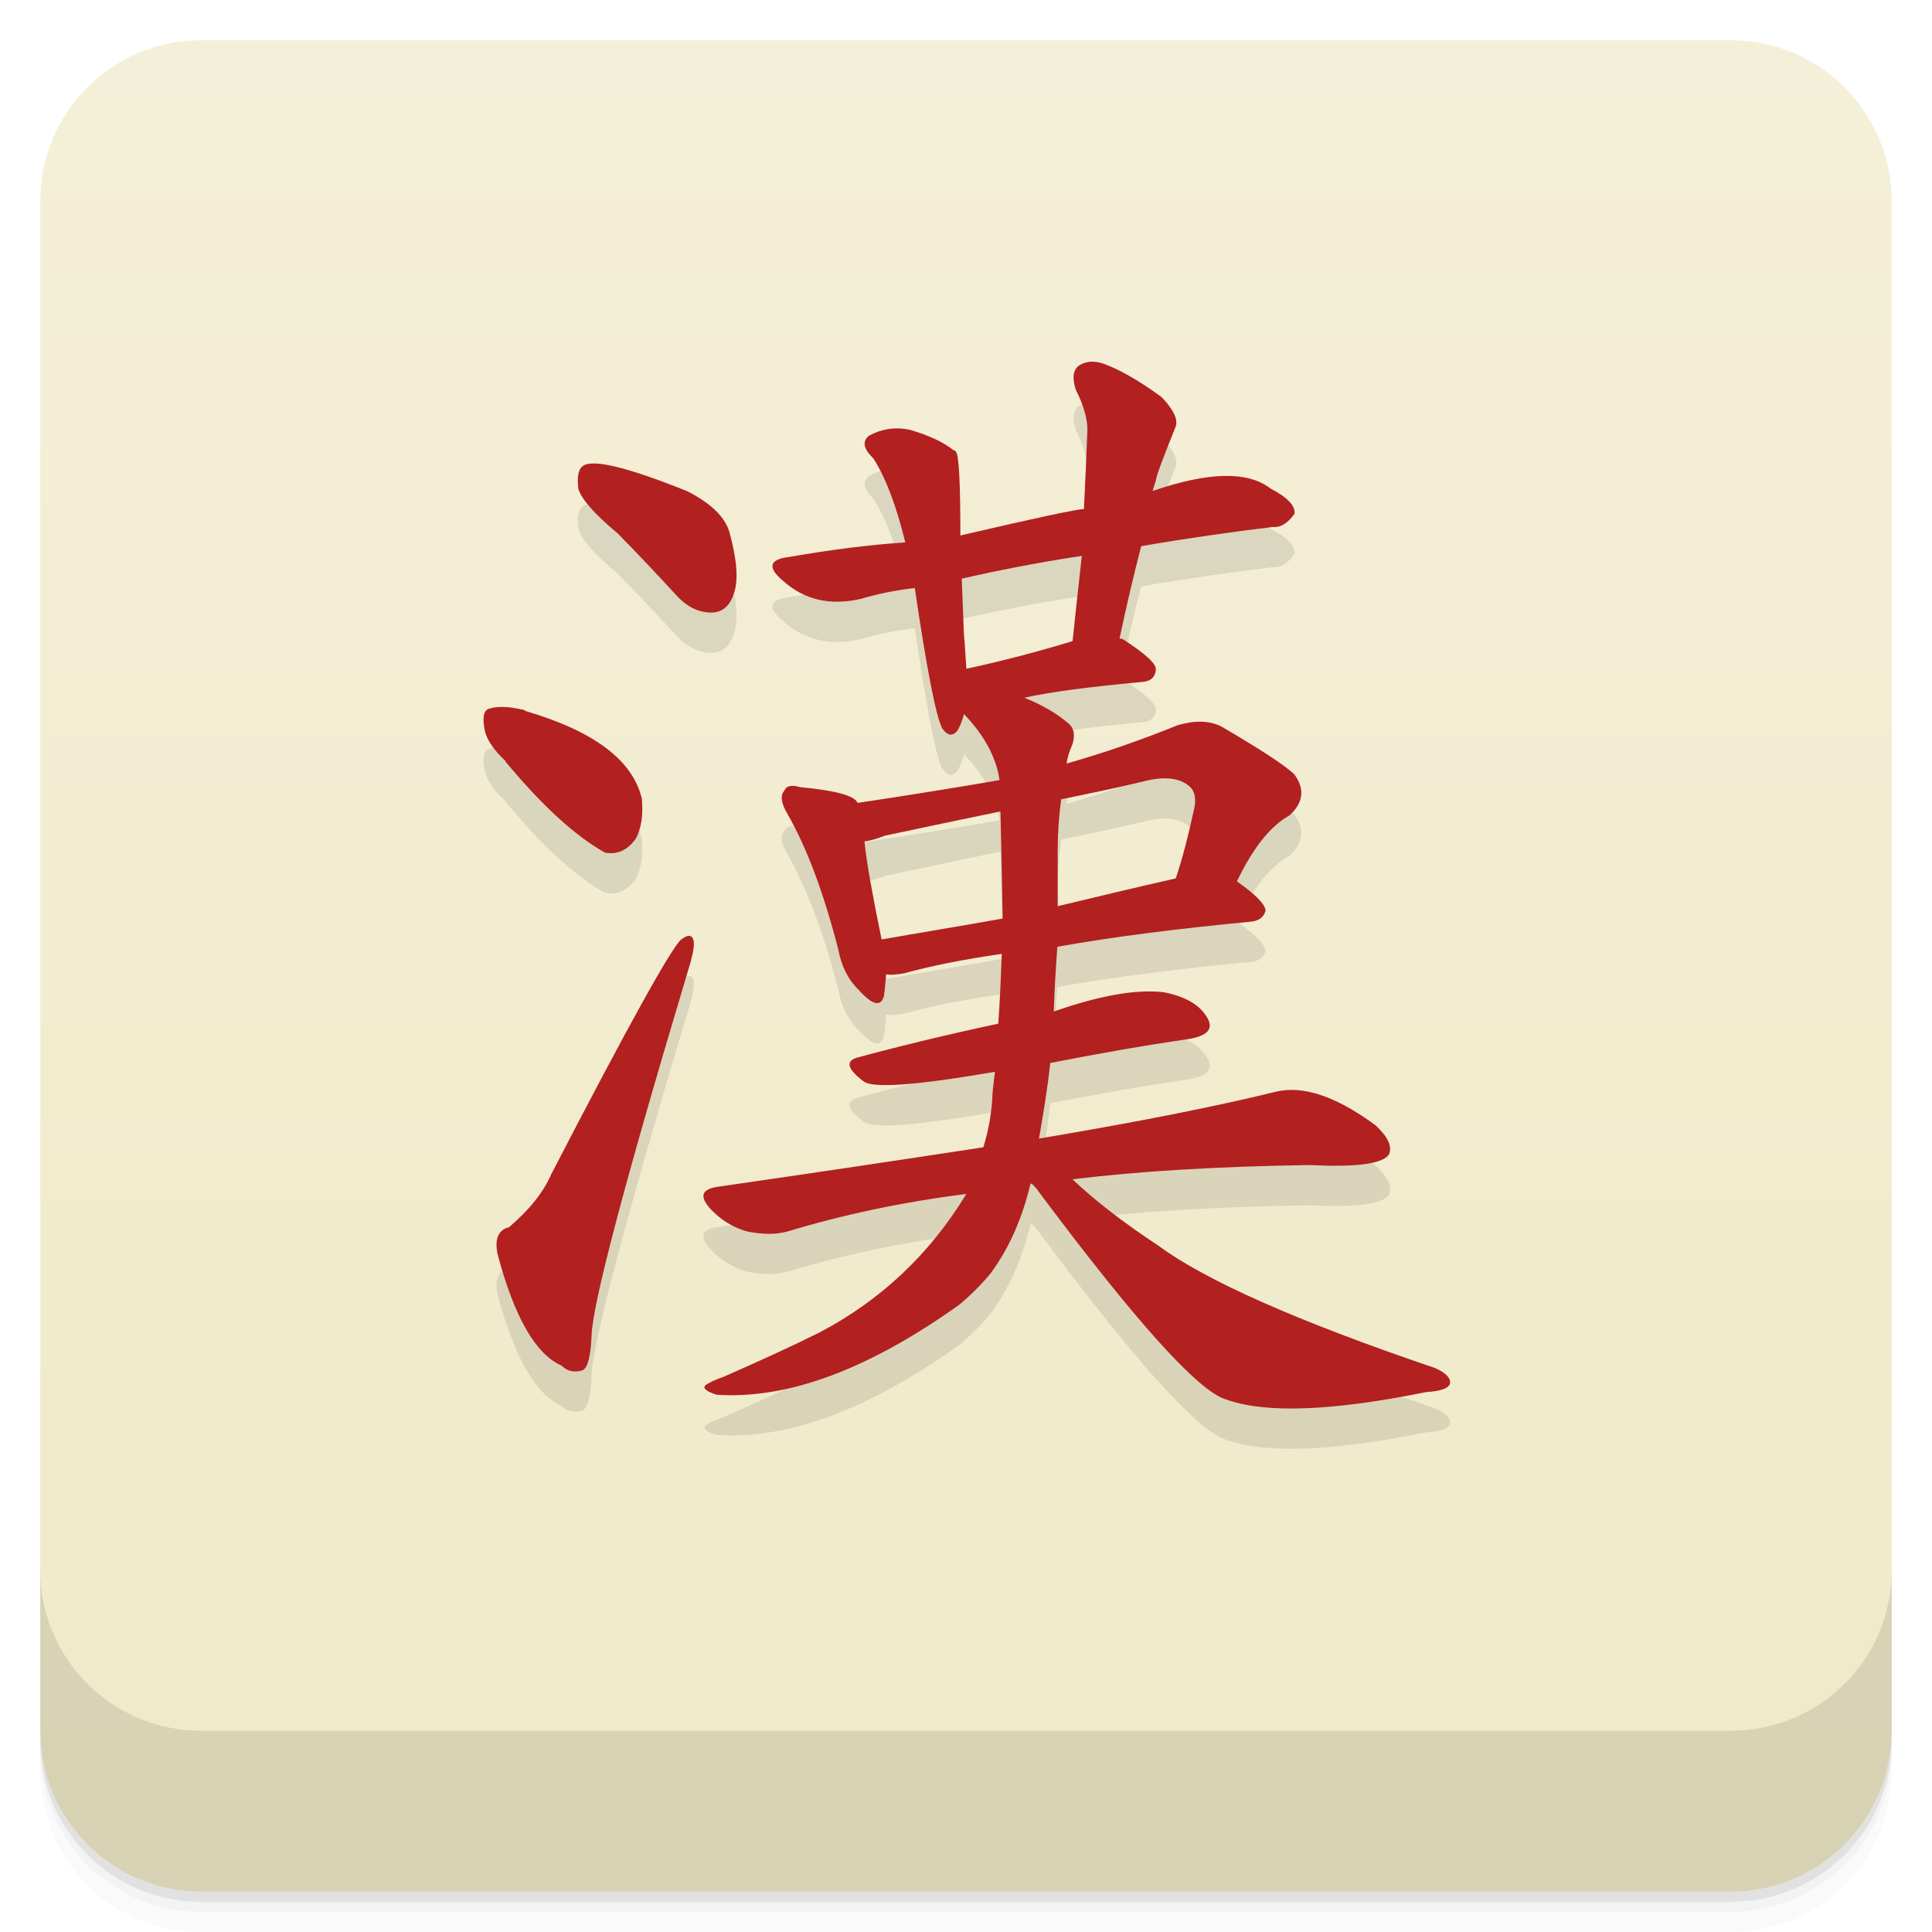
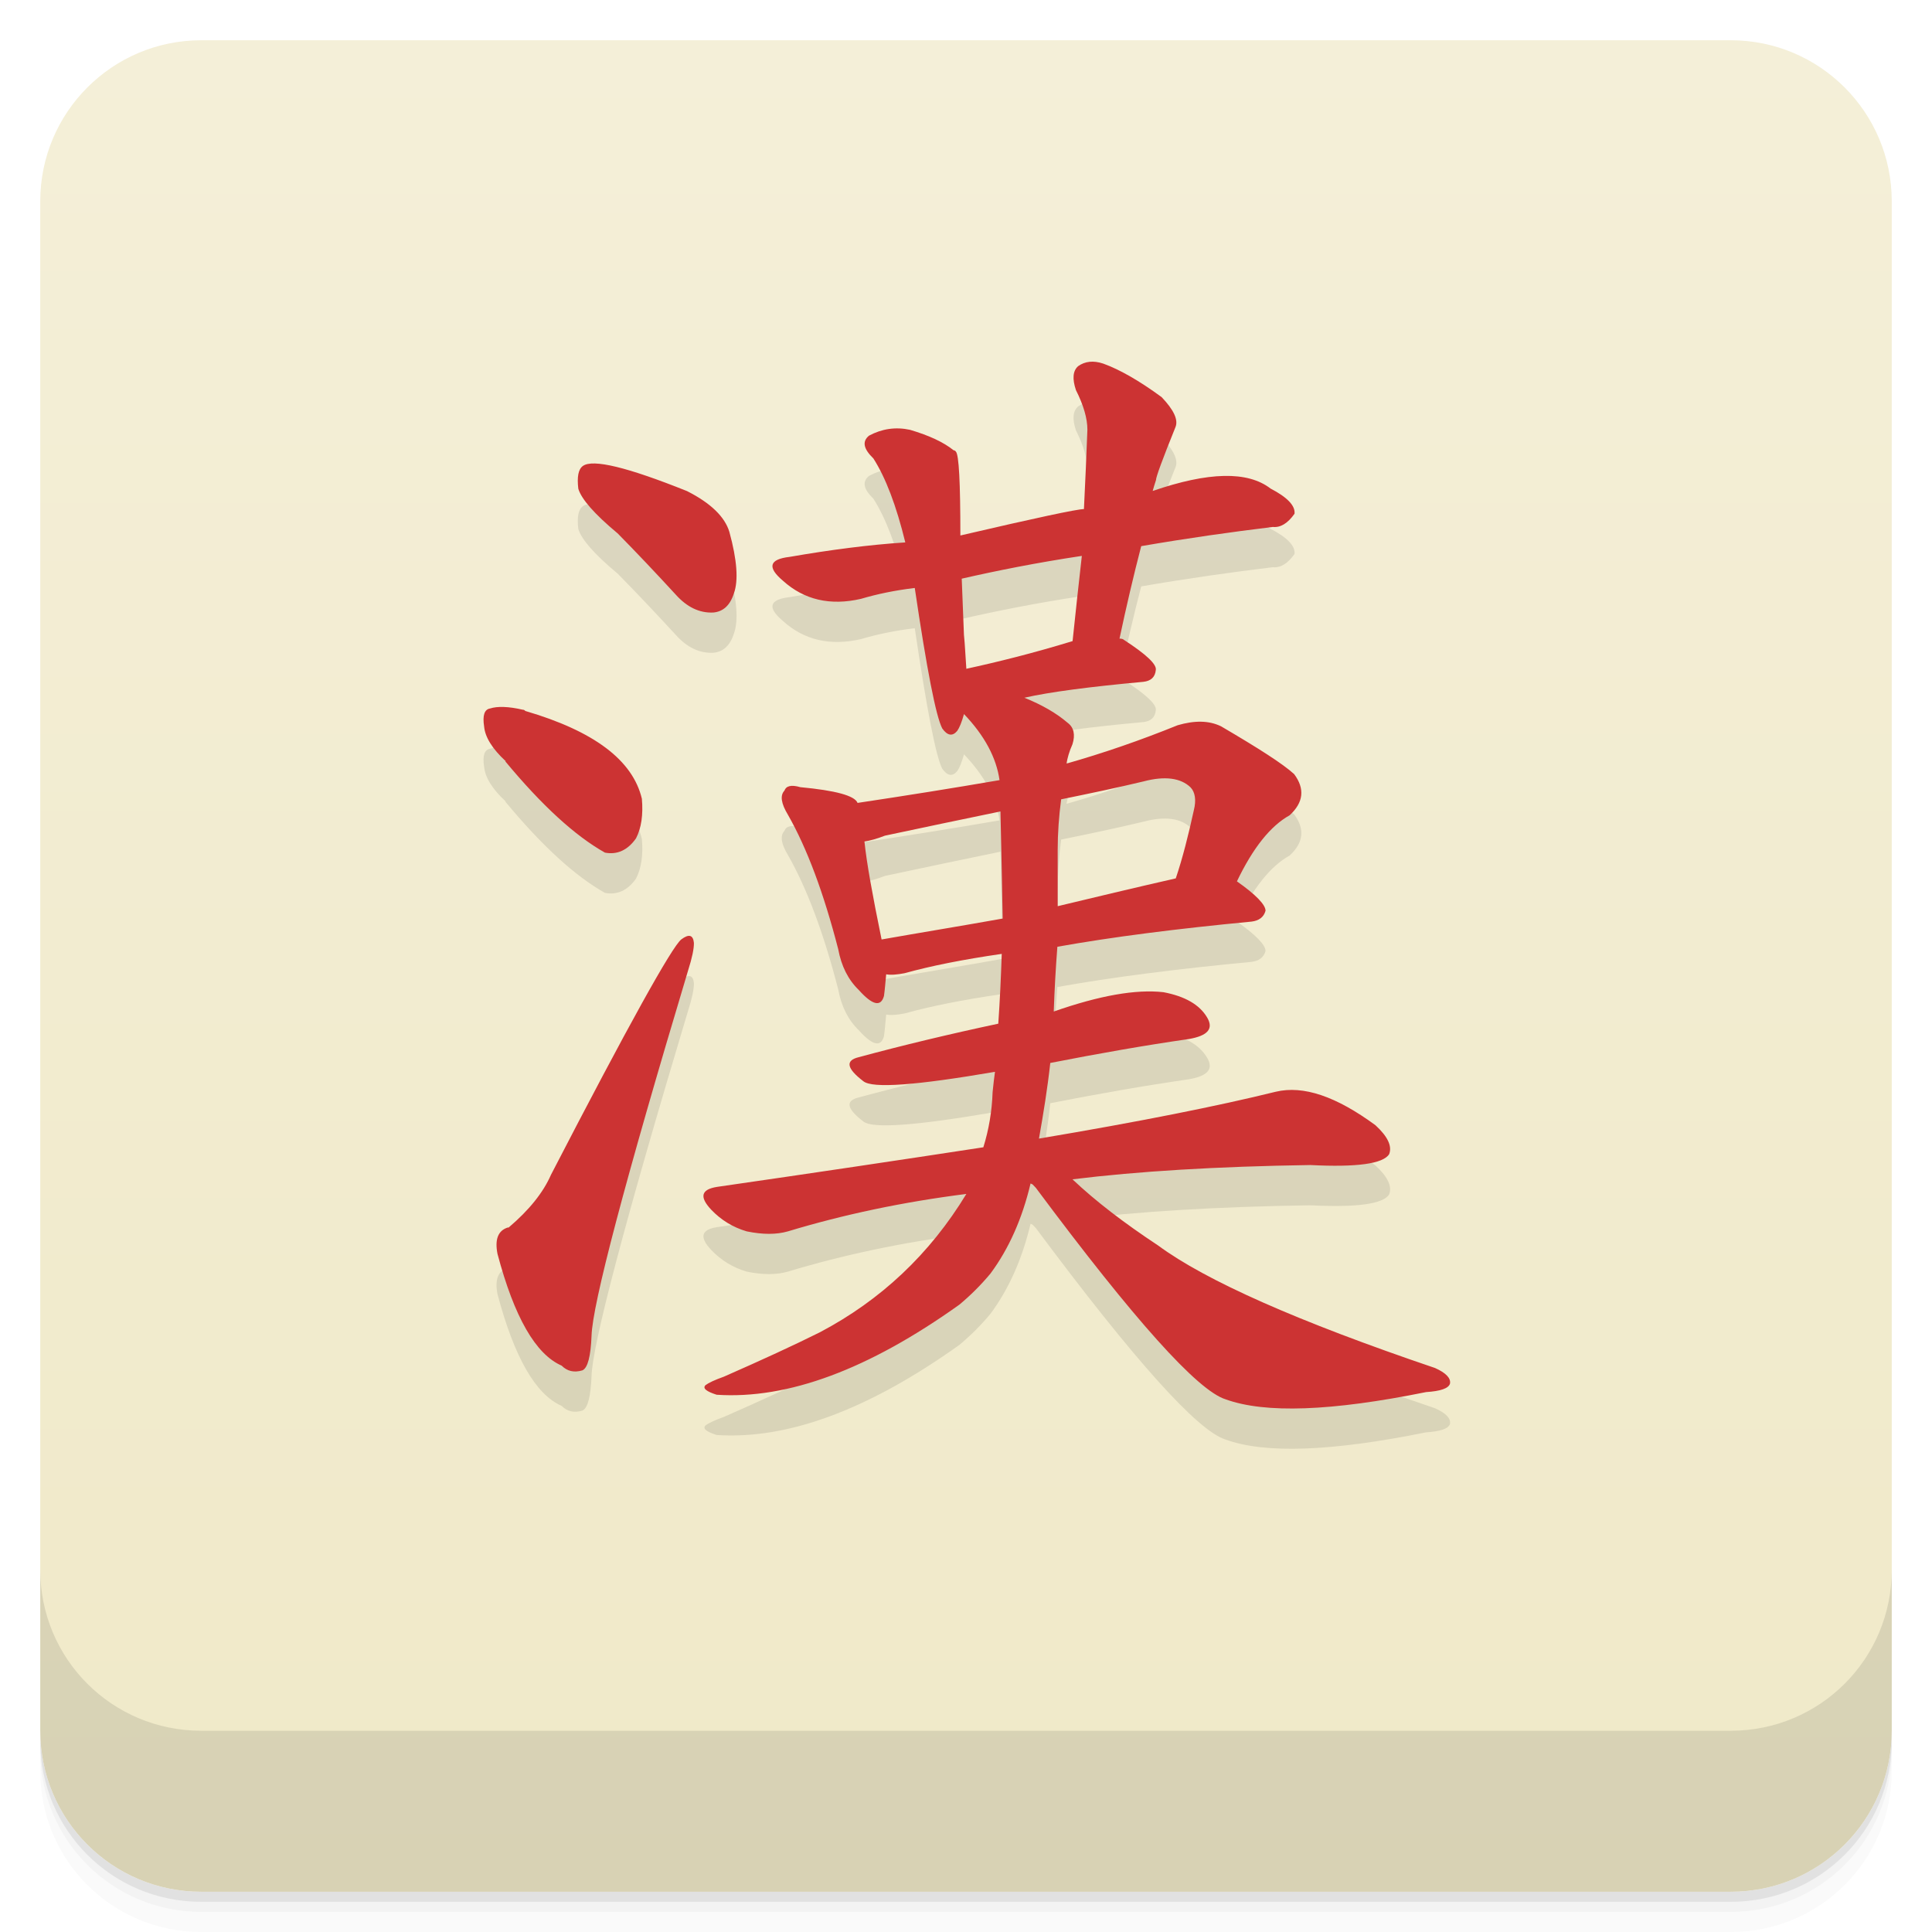
- <svg xmlns="http://www.w3.org/2000/svg" style="" viewBox="0 0 48 48">
-   <defs style="">
-     <linearGradient id="linearGradient3764" gradientTransform="translate(-48 .002215)" gradientUnits="userSpaceOnUse" style="" x1="1" x2="47">
-       <stop offset="0" style="stop-color:#f0e9c8" />
-       <stop offset="1" style="stop-color:#f4efd8" />
+ <svg xmlns="http://www.w3.org/2000/svg" version="1.1" viewBox="0 0 48 48">
+   <defs>
+     <linearGradient id="bg" x1="1" x2="47" style="" gradientTransform="translate(-48 0)" gradientUnits="userSpaceOnUse">
+       <stop style="stop-color:#f0e9c8" offset="0" />
+       <stop style="stop-color:#f4efd8" offset="1" />
    </linearGradient>
  </defs>
-   <path d="m 1 43 v .25 c 0 2.216 1.784 4 4 4 h 38 c 2.216 0 4 -1.784 4 -4 v -.25 c 0 2.216 -1.784 4 -4 4 h -38 c -2.216 0 -4 -1.784 -4 -4 z m 0 .5 v .5 c 0 2.216 1.784 4 4 4 h 38 c 2.216 0 4 -1.784 4 -4 v -.5 c 0 2.216 -1.784 4 -4 4 h -38 c -2.216 0 -4 -1.784 -4 -4 z" style="opacity:.02" />
-   <path d="m 1 43.25 v .25 c 0 2.216 1.784 4 4 4 h 38 c 2.216 0 4 -1.784 4 -4 v -.25 c 0 2.216 -1.784 4 -4 4 h -38 c -2.216 0 -4 -1.784 -4 -4 z" style="opacity:.05" />
-   <path d="m 1 43 v .25 c 0 2.216 1.784 4 4 4 h 38 c 2.216 0 4 -1.784 4 -4 v -.25 c 0 2.216 -1.784 4 -4 4 h -38 c -2.216 0 -4 -1.784 -4 -4 z" style="opacity:.1" />
-   <rect height="46" rx="4" style="fill:url(#linearGradient3764)" transform="rotate(-90)" width="46" x="-47" y="1" />
+   <path d="m1 43v0.25c0 2.216 1.784 4 4 4h38c2.216 0 4-1.784 4-4v-0.25c0 2.216-1.784 4-4 4h-38c-2.216 0-4-1.784-4-4zm0 0.5v0.5c0 2.216 1.784 4 4 4h38c2.216 0 4-1.784 4-4v-0.5c0 2.216-1.784 4-4 4h-38c-2.216 0-4-1.784-4-4z" style="opacity:.02" />
+   <path d="m1 43.25v0.25c0 2.216 1.784 4 4 4h38c2.216 0 4-1.784 4-4v-0.25c0 2.216-1.784 4-4 4h-38c-2.216 0-4-1.784-4-4z" style="opacity:.05" />
+   <path d="m1 43v0.25c0 2.216 1.784 4 4 4h38c2.216 0 4-1.784 4-4v-0.25c0 2.216-1.784 4-4 4h-38c-2.216 0-4-1.784-4-4z" style="opacity:.1" />
+   <rect transform="rotate(-90)" x="-47" y="1" width="46" height="46" rx="4" style="fill:url(#bg)" />
  <path d="m 15.34 14.246 c .473 .48 .953 .988 1.445 1.523 .285 .32 .598 .465 .938 .449 .246 -.023 .418 -.18 .512 -.48 .113 -.316 .078 -.824 -.113 -1.52 -.113 -.379 -.465 -.719 -1.051 -1.016 -1.48 -.594 -2.344 -.805 -2.59 -.625 -.113 .082 -.148 .27 -.113 .566 .078 .258 .398 .625 .969 1.102 m -2.785 5.668 c .91 1.098 1.734 1.852 2.477 2.27 .301 .059 .566 -.059 .773 -.355 .133 -.258 .18 -.59 .145 -.984 -.227 -.957 -1.188 -1.68 -2.895 -2.18 -.023 -.023 -.035 -.031 -.063 -.031 -.352 -.082 -.633 -.09 -.813 -.031 -.141 .023 -.191 .172 -.148 .449 .023 .258 .199 .551 .539 .863 m .051 11.582 c -.246 .078 -.328 .297 -.258 .656 .418 1.574 .949 2.496 1.594 2.777 .137 .137 .305 .18 .516 .117 .133 -.059 .207 -.352 .227 -.863 .023 -.777 .816 -3.801 2.398 -9.07 .102 -.32 .148 -.547 .145 -.688 -.02 -.199 -.125 -.227 -.313 -.086 -.23 .18 -1.313 2.125 -3.238 5.848 -.191 .438 -.539 .875 -1.055 1.313 m 13.02 -1.074 c .023 .023 .047 .047 .082 .086 2.445 3.285 4.02 5.04 4.715 5.254 .98 .355 2.625 .297 4.98 -.18 .355 -.023 .559 -.09 .594 -.211 .023 -.137 -.102 -.266 -.371 -.387 -3.41 -1.156 -5.699 -2.172 -6.879 -3.043 -.852 -.563 -1.559 -1.105 -2.129 -1.645 1.609 -.199 3.578 -.32 5.91 -.355 1.148 .059 1.809 -.031 1.957 -.27 .078 -.199 -.035 -.438 -.34 -.719 -.973 -.715 -1.789 -.996 -2.477 -.832 -1.438 .355 -3.398 .746 -5.883 1.164 .109 -.617 .211 -1.242 .281 -1.879 1.215 -.238 2.355 -.438 3.438 -.594 .48 -.082 .625 -.258 .457 -.539 -.188 -.316 -.547 -.523 -1.082 -.625 -.684 -.078 -1.59 .082 -2.727 .48 .02 -.566 .051 -1.105 .09 -1.609 1.352 -.242 2.973 -.449 4.824 -.625 .188 -.023 .305 -.113 .348 -.27 0 -.148 -.238 -.398 -.711 -.73 .398 -.832 .836 -1.379 1.309 -1.641 .348 -.32 .383 -.66 .113 -1.023 -.281 -.258 -.895 -.648 -1.816 -1.188 -.305 -.148 -.66 -.148 -1.078 -.027 -.934 .379 -1.855 .695 -2.762 .953 .023 -.137 .066 -.297 .148 -.48 .074 -.234 .035 -.418 -.117 -.531 -.281 -.242 -.641 -.449 -1.078 -.625 .641 -.145 1.629 -.273 2.953 -.395 .191 -.02 .297 -.117 .313 -.297 .023 -.141 -.246 -.391 -.793 -.746 -.02 -.02 -.055 -.031 -.109 -.031 .168 -.793 .348 -1.562 .539 -2.297 1.152 -.199 2.242 -.352 3.27 -.477 .191 .02 .371 -.09 .539 -.328 .023 -.199 -.18 -.41 -.594 -.625 -.57 -.441 -1.543 -.418 -2.93 .059 .02 -.082 .051 -.168 .082 -.27 0 -.078 .164 -.523 .484 -1.316 .074 -.18 -.039 -.426 -.344 -.746 -.57 -.418 -1.051 -.688 -1.449 -.832 -.246 -.082 -.453 -.059 -.625 .063 -.133 .117 -.148 .316 -.055 .594 .191 .379 .285 .707 .285 .984 -.023 .621 -.051 1.27 -.086 1.973 -.168 0 -1.195 .219 -3.07 .656 0 -1.316 -.035 -2.01 -.113 -2.086 -.02 -.023 -.035 -.031 -.055 -.031 -.246 -.199 -.605 -.367 -1.082 -.508 -.359 -.078 -.699 -.027 -1.02 .145 -.176 .145 -.137 .328 .109 .566 .305 .477 .57 1.172 .793 2.086 -.902 .059 -1.863 .184 -2.871 .359 -.512 .059 -.566 .258 -.168 .594 .527 .477 1.18 .625 1.938 .449 .395 -.117 .84 -.211 1.336 -.27 .301 2.031 .527 3.195 .684 3.492 .129 .18 .254 .199 .371 .059 .055 -.078 .113 -.219 .168 -.418 .512 .535 .805 1.086 .883 1.641 -1.156 .199 -2.332 .387 -3.527 .566 -.07 -.18 -.547 -.309 -1.422 -.391 -.227 -.066 -.355 -.031 -.395 .086 -.113 .121 -.082 .32 .086 .598 .477 .836 .891 1.949 1.25 3.34 .078 .422 .246 .758 .512 1.016 .34 .379 .547 .426 .625 .148 .02 -.141 .035 -.32 .055 -.539 .113 .023 .273 .008 .457 -.027 .648 -.18 1.445 -.34 2.414 -.48 -.02 .602 -.047 1.18 -.086 1.734 -1.211 .258 -2.367 .535 -3.465 .832 -.344 .082 -.301 .281 .113 .598 .227 .184 1.313 .102 3.27 -.234 -.02 .137 -.039 .309 -.059 .504 -.016 .477 -.094 .934 -.23 1.371 -2.063 .316 -4.27 .645 -6.617 .984 -.398 .063 -.441 .25 -.145 .566 .246 .258 .539 .438 .883 .539 .398 .082 .738 .082 1.023 0 1.383 -.418 2.855 -.73 4.434 -.93 -.906 1.492 -2.121 2.637 -3.641 3.438 -.641 .32 -1.441 .688 -2.383 1.102 -.23 .082 -.379 .152 -.457 .211 -.078 .078 .02 .156 .277 .238 1.766 .117 3.77 -.625 6.03 -2.238 .281 -.234 .539 -.492 .773 -.773 .457 -.617 .789 -1.363 .996 -2.238 m -.691 -6.582 c -1.07 .191 -2.078 .355 -3.01 .52 -.227 -1.105 -.371 -1.902 -.426 -2.434 .129 -.02 .301 -.063 .508 -.145 .93 -.199 1.887 -.398 2.871 -.602 .023 .918 .039 1.805 .055 2.656 m 1.367 -1.699 c 0 -.418 .031 -.84 .086 -1.258 .688 -.141 1.363 -.281 2.047 -.445 .531 -.141 .926 -.086 1.168 .148 .113 .117 .145 .316 .082 .566 -.133 .609 -.277 1.184 -.449 1.695 -1.047 .238 -2.023 .473 -2.934 .691 v -1.406 m -2.27 -4.504 c -.023 -.297 -.031 -.566 -.059 -.832 -.02 -.496 -.039 -.965 -.055 -1.395 .871 -.199 1.867 -.398 2.984 -.566 -.078 .676 -.152 1.383 -.23 2.117 -.984 .301 -1.867 .52 -2.641 .688" style="opacity:.1" />
-   <path d="m 15.34 13.246 c .473 .48 .953 .988 1.445 1.523 .285 .32 .598 .465 .938 .449 .246 -.023 .418 -.18 .512 -.48 .113 -.316 .078 -.824 -.113 -1.52 -.113 -.379 -.465 -.719 -1.051 -1.016 -1.48 -.594 -2.344 -.805 -2.59 -.625 -.113 .082 -.148 .27 -.113 .566 .078 .258 .398 .625 .969 1.102 m -2.785 5.668 c .91 1.098 1.734 1.852 2.477 2.27 .301 .059 .566 -.059 .773 -.355 .133 -.258 .18 -.59 .145 -.984 -.227 -.957 -1.188 -1.68 -2.895 -2.18 -.023 -.023 -.035 -.031 -.063 -.031 -.352 -.082 -.633 -.09 -.813 -.031 -.141 .023 -.191 .172 -.148 .449 .023 .258 .199 .551 .539 .863 m .051 11.582 c -.246 .078 -.328 .297 -.258 .656 .418 1.574 .949 2.496 1.594 2.777 .137 .137 .305 .18 .516 .117 .133 -.059 .207 -.352 .227 -.863 .023 -.777 .816 -3.801 2.398 -9.07 .102 -.32 .148 -.547 .145 -.688 -.02 -.199 -.125 -.227 -.313 -.086 -.23 .18 -1.313 2.125 -3.238 5.848 -.191 .438 -.539 .875 -1.055 1.313 m 13.02 -1.074 c .023 .023 .047 .047 .082 .086 2.445 3.285 4.02 5.04 4.715 5.254 .98 .355 2.625 .297 4.98 -.18 .355 -.023 .559 -.09 .594 -.211 .023 -.137 -.102 -.266 -.371 -.387 -3.41 -1.156 -5.699 -2.172 -6.879 -3.043 -.852 -.563 -1.559 -1.105 -2.129 -1.645 1.609 -.199 3.578 -.32 5.91 -.355 1.148 .059 1.809 -.031 1.957 -.27 .078 -.199 -.035 -.438 -.34 -.719 -.973 -.715 -1.789 -.996 -2.477 -.832 -1.438 .355 -3.398 .746 -5.883 1.164 .109 -.617 .211 -1.242 .281 -1.879 1.215 -.238 2.355 -.438 3.438 -.594 .48 -.082 .625 -.258 .457 -.539 -.188 -.316 -.547 -.523 -1.082 -.625 -.684 -.078 -1.59 .082 -2.727 .48 .02 -.566 .051 -1.105 .09 -1.609 1.352 -.242 2.973 -.449 4.824 -.625 .188 -.023 .305 -.113 .348 -.27 0 -.148 -.238 -.398 -.711 -.73 .398 -.832 .836 -1.379 1.309 -1.641 .348 -.32 .383 -.66 .113 -1.023 -.281 -.258 -.895 -.648 -1.816 -1.188 -.305 -.148 -.66 -.148 -1.078 -.027 -.934 .379 -1.855 .695 -2.762 .953 .023 -.137 .066 -.297 .148 -.48 .074 -.234 .035 -.418 -.117 -.531 -.281 -.242 -.641 -.449 -1.078 -.625 .641 -.145 1.629 -.273 2.953 -.395 .191 -.02 .297 -.117 .313 -.297 .023 -.141 -.246 -.391 -.793 -.746 -.02 -.02 -.055 -.031 -.109 -.031 .168 -.793 .348 -1.562 .539 -2.297 1.152 -.199 2.242 -.352 3.27 -.477 .191 .02 .371 -.09 .539 -.328 .023 -.199 -.18 -.41 -.594 -.625 -.57 -.441 -1.543 -.418 -2.93 .059 .02 -.082 .051 -.168 .082 -.27 0 -.078 .164 -.523 .484 -1.316 .074 -.18 -.039 -.426 -.344 -.746 -.57 -.418 -1.051 -.688 -1.449 -.832 -.246 -.082 -.453 -.059 -.625 .063 -.133 .117 -.148 .316 -.055 .594 .191 .379 .285 .707 .285 .984 -.023 .621 -.051 1.27 -.086 1.973 -.168 0 -1.195 .219 -3.07 .656 0 -1.316 -.035 -2.01 -.113 -2.086 -.02 -.023 -.035 -.031 -.055 -.031 -.246 -.199 -.605 -.367 -1.082 -.508 -.359 -.078 -.699 -.027 -1.02 .145 -.176 .145 -.137 .328 .109 .566 .305 .477 .57 1.172 .793 2.086 -.902 .059 -1.863 .184 -2.871 .359 -.512 .059 -.566 .258 -.168 .594 .527 .477 1.18 .625 1.938 .449 .395 -.117 .84 -.211 1.336 -.27 .301 2.031 .527 3.195 .684 3.492 .129 .18 .254 .199 .371 .059 .055 -.078 .113 -.219 .168 -.418 .512 .535 .805 1.086 .883 1.641 -1.156 .199 -2.332 .387 -3.527 .566 -.07 -.18 -.547 -.309 -1.422 -.391 -.227 -.066 -.355 -.031 -.395 .086 -.113 .121 -.082 .32 .086 .598 .477 .836 .891 1.949 1.25 3.34 .078 .422 .246 .758 .512 1.016 .34 .379 .547 .426 .625 .148 .02 -.141 .035 -.32 .055 -.539 .113 .023 .273 .008 .457 -.027 .648 -.18 1.445 -.34 2.414 -.48 -.02 .602 -.047 1.18 -.086 1.734 -1.211 .258 -2.367 .535 -3.465 .832 -.344 .082 -.301 .281 .113 .598 .227 .184 1.313 .102 3.27 -.234 -.02 .137 -.039 .309 -.059 .504 -.016 .477 -.094 .934 -.23 1.371 -2.063 .316 -4.27 .645 -6.617 .984 -.398 .063 -.441 .25 -.145 .566 .246 .258 .539 .438 .883 .539 .398 .082 .738 .082 1.023 0 1.383 -.418 2.855 -.73 4.434 -.93 -.906 1.492 -2.121 2.637 -3.641 3.438 -.641 .32 -1.441 .688 -2.383 1.102 -.23 .082 -.379 .152 -.457 .211 -.078 .078 .02 .156 .277 .238 1.766 .117 3.77 -.625 6.03 -2.238 .281 -.234 .539 -.492 .773 -.773 .457 -.617 .789 -1.363 .996 -2.238 m -.691 -6.582 c -1.07 .191 -2.078 .355 -3.01 .52 -.227 -1.105 -.371 -1.902 -.426 -2.434 .129 -.02 .301 -.063 .508 -.145 .93 -.199 1.887 -.398 2.871 -.602 .023 .918 .039 1.805 .055 2.656 m 1.367 -1.699 c 0 -.418 .031 -.84 .086 -1.258 .688 -.141 1.363 -.281 2.047 -.445 .531 -.141 .926 -.086 1.168 .148 .113 .117 .145 .316 .082 .566 -.133 .609 -.277 1.184 -.449 1.695 -1.047 .238 -2.023 .473 -2.934 .691 v -1.406 m -2.27 -4.504 c -.023 -.297 -.031 -.566 -.059 -.832 -.02 -.496 -.039 -.965 -.055 -1.395 .871 -.199 1.867 -.398 2.984 -.566 -.078 .676 -.152 1.383 -.23 2.117 -.984 .301 -1.867 .52 -2.641 .688" style="fill:#b22020" />
-   <path d="m 1 39 v 4 c 0 2.216 1.784 4 4 4 h 38 c 2.216 0 4 -1.784 4 -4 v -4 c 0 2.216 -1.784 4 -4 4 h -38 c -2.216 0 -4 -1.784 -4 -4 z" style="opacity:.1" />
+   <path d="m 15.34 13.246 c .473 .48 .953 .988 1.445 1.523 .285 .32 .598 .465 .938 .449 .246 -.023 .418 -.18 .512 -.48 .113 -.316 .078 -.824 -.113 -1.52 -.113 -.379 -.465 -.719 -1.051 -1.016 -1.48 -.594 -2.344 -.805 -2.59 -.625 -.113 .082 -.148 .27 -.113 .566 .078 .258 .398 .625 .969 1.102 m -2.785 5.668 c .91 1.098 1.734 1.852 2.477 2.27 .301 .059 .566 -.059 .773 -.355 .133 -.258 .18 -.59 .145 -.984 -.227 -.957 -1.188 -1.68 -2.895 -2.18 -.023 -.023 -.035 -.031 -.063 -.031 -.352 -.082 -.633 -.09 -.813 -.031 -.141 .023 -.191 .172 -.148 .449 .023 .258 .199 .551 .539 .863 m .051 11.582 c -.246 .078 -.328 .297 -.258 .656 .418 1.574 .949 2.496 1.594 2.777 .137 .137 .305 .18 .516 .117 .133 -.059 .207 -.352 .227 -.863 .023 -.777 .816 -3.801 2.398 -9.07 .102 -.32 .148 -.547 .145 -.688 -.02 -.199 -.125 -.227 -.313 -.086 -.23 .18 -1.313 2.125 -3.238 5.848 -.191 .438 -.539 .875 -1.055 1.313 m 13.02 -1.074 c .023 .023 .047 .047 .082 .086 2.445 3.285 4.02 5.04 4.715 5.254 .98 .355 2.625 .297 4.98 -.18 .355 -.023 .559 -.09 .594 -.211 .023 -.137 -.102 -.266 -.371 -.387 -3.41 -1.156 -5.699 -2.172 -6.879 -3.043 -.852 -.563 -1.559 -1.105 -2.129 -1.645 1.609 -.199 3.578 -.32 5.91 -.355 1.148 .059 1.809 -.031 1.957 -.27 .078 -.199 -.035 -.438 -.34 -.719 -.973 -.715 -1.789 -.996 -2.477 -.832 -1.438 .355 -3.398 .746 -5.883 1.164 .109 -.617 .211 -1.242 .281 -1.879 1.215 -.238 2.355 -.438 3.438 -.594 .48 -.082 .625 -.258 .457 -.539 -.188 -.316 -.547 -.523 -1.082 -.625 -.684 -.078 -1.59 .082 -2.727 .48 .02 -.566 .051 -1.105 .09 -1.609 1.352 -.242 2.973 -.449 4.824 -.625 .188 -.023 .305 -.113 .348 -.27 0 -.148 -.238 -.398 -.711 -.73 .398 -.832 .836 -1.379 1.309 -1.641 .348 -.32 .383 -.66 .113 -1.023 -.281 -.258 -.895 -.648 -1.816 -1.188 -.305 -.148 -.66 -.148 -1.078 -.027 -.934 .379 -1.855 .695 -2.762 .953 .023 -.137 .066 -.297 .148 -.48 .074 -.234 .035 -.418 -.117 -.531 -.281 -.242 -.641 -.449 -1.078 -.625 .641 -.145 1.629 -.273 2.953 -.395 .191 -.02 .297 -.117 .313 -.297 .023 -.141 -.246 -.391 -.793 -.746 -.02 -.02 -.055 -.031 -.109 -.031 .168 -.793 .348 -1.562 .539 -2.297 1.152 -.199 2.242 -.352 3.27 -.477 .191 .02 .371 -.09 .539 -.328 .023 -.199 -.18 -.41 -.594 -.625 -.57 -.441 -1.543 -.418 -2.93 .059 .02 -.082 .051 -.168 .082 -.27 0 -.078 .164 -.523 .484 -1.316 .074 -.18 -.039 -.426 -.344 -.746 -.57 -.418 -1.051 -.688 -1.449 -.832 -.246 -.082 -.453 -.059 -.625 .063 -.133 .117 -.148 .316 -.055 .594 .191 .379 .285 .707 .285 .984 -.023 .621 -.051 1.27 -.086 1.973 -.168 0 -1.195 .219 -3.07 .656 0 -1.316 -.035 -2.01 -.113 -2.086 -.02 -.023 -.035 -.031 -.055 -.031 -.246 -.199 -.605 -.367 -1.082 -.508 -.359 -.078 -.699 -.027 -1.02 .145 -.176 .145 -.137 .328 .109 .566 .305 .477 .57 1.172 .793 2.086 -.902 .059 -1.863 .184 -2.871 .359 -.512 .059 -.566 .258 -.168 .594 .527 .477 1.18 .625 1.938 .449 .395 -.117 .84 -.211 1.336 -.27 .301 2.031 .527 3.195 .684 3.492 .129 .18 .254 .199 .371 .059 .055 -.078 .113 -.219 .168 -.418 .512 .535 .805 1.086 .883 1.641 -1.156 .199 -2.332 .387 -3.527 .566 -.07 -.18 -.547 -.309 -1.422 -.391 -.227 -.066 -.355 -.031 -.395 .086 -.113 .121 -.082 .32 .086 .598 .477 .836 .891 1.949 1.25 3.34 .078 .422 .246 .758 .512 1.016 .34 .379 .547 .426 .625 .148 .02 -.141 .035 -.32 .055 -.539 .113 .023 .273 .008 .457 -.027 .648 -.18 1.445 -.34 2.414 -.48 -.02 .602 -.047 1.18 -.086 1.734 -1.211 .258 -2.367 .535 -3.465 .832 -.344 .082 -.301 .281 .113 .598 .227 .184 1.313 .102 3.27 -.234 -.02 .137 -.039 .309 -.059 .504 -.016 .477 -.094 .934 -.23 1.371 -2.063 .316 -4.27 .645 -6.617 .984 -.398 .063 -.441 .25 -.145 .566 .246 .258 .539 .438 .883 .539 .398 .082 .738 .082 1.023 0 1.383 -.418 2.855 -.73 4.434 -.93 -.906 1.492 -2.121 2.637 -3.641 3.438 -.641 .32 -1.441 .688 -2.383 1.102 -.23 .082 -.379 .152 -.457 .211 -.078 .078 .02 .156 .277 .238 1.766 .117 3.77 -.625 6.03 -2.238 .281 -.234 .539 -.492 .773 -.773 .457 -.617 .789 -1.363 .996 -2.238 m -.691 -6.582 c -1.07 .191 -2.078 .355 -3.01 .52 -.227 -1.105 -.371 -1.902 -.426 -2.434 .129 -.02 .301 -.063 .508 -.145 .93 -.199 1.887 -.398 2.871 -.602 .023 .918 .039 1.805 .055 2.656 m 1.367 -1.699 c 0 -.418 .031 -.84 .086 -1.258 .688 -.141 1.363 -.281 2.047 -.445 .531 -.141 .926 -.086 1.168 .148 .113 .117 .145 .316 .082 .566 -.133 .609 -.277 1.184 -.449 1.695 -1.047 .238 -2.023 .473 -2.934 .691 v -1.406 m -2.27 -4.504 c -.023 -.297 -.031 -.566 -.059 -.832 -.02 -.496 -.039 -.965 -.055 -1.395 .871 -.199 1.867 -.398 2.984 -.566 -.078 .676 -.152 1.383 -.23 2.117 -.984 .301 -1.867 .52 -2.641 .688" style="fill:#c33" />
+   <path d="m1 39v4c0 2.216 1.784 4 4 4h38c2.216 0 4-1.784 4-4v-4c0 2.216-1.784 4-4 4h-38c-2.216 0-4-1.784-4-4z" style="opacity:.1" />
</svg>
